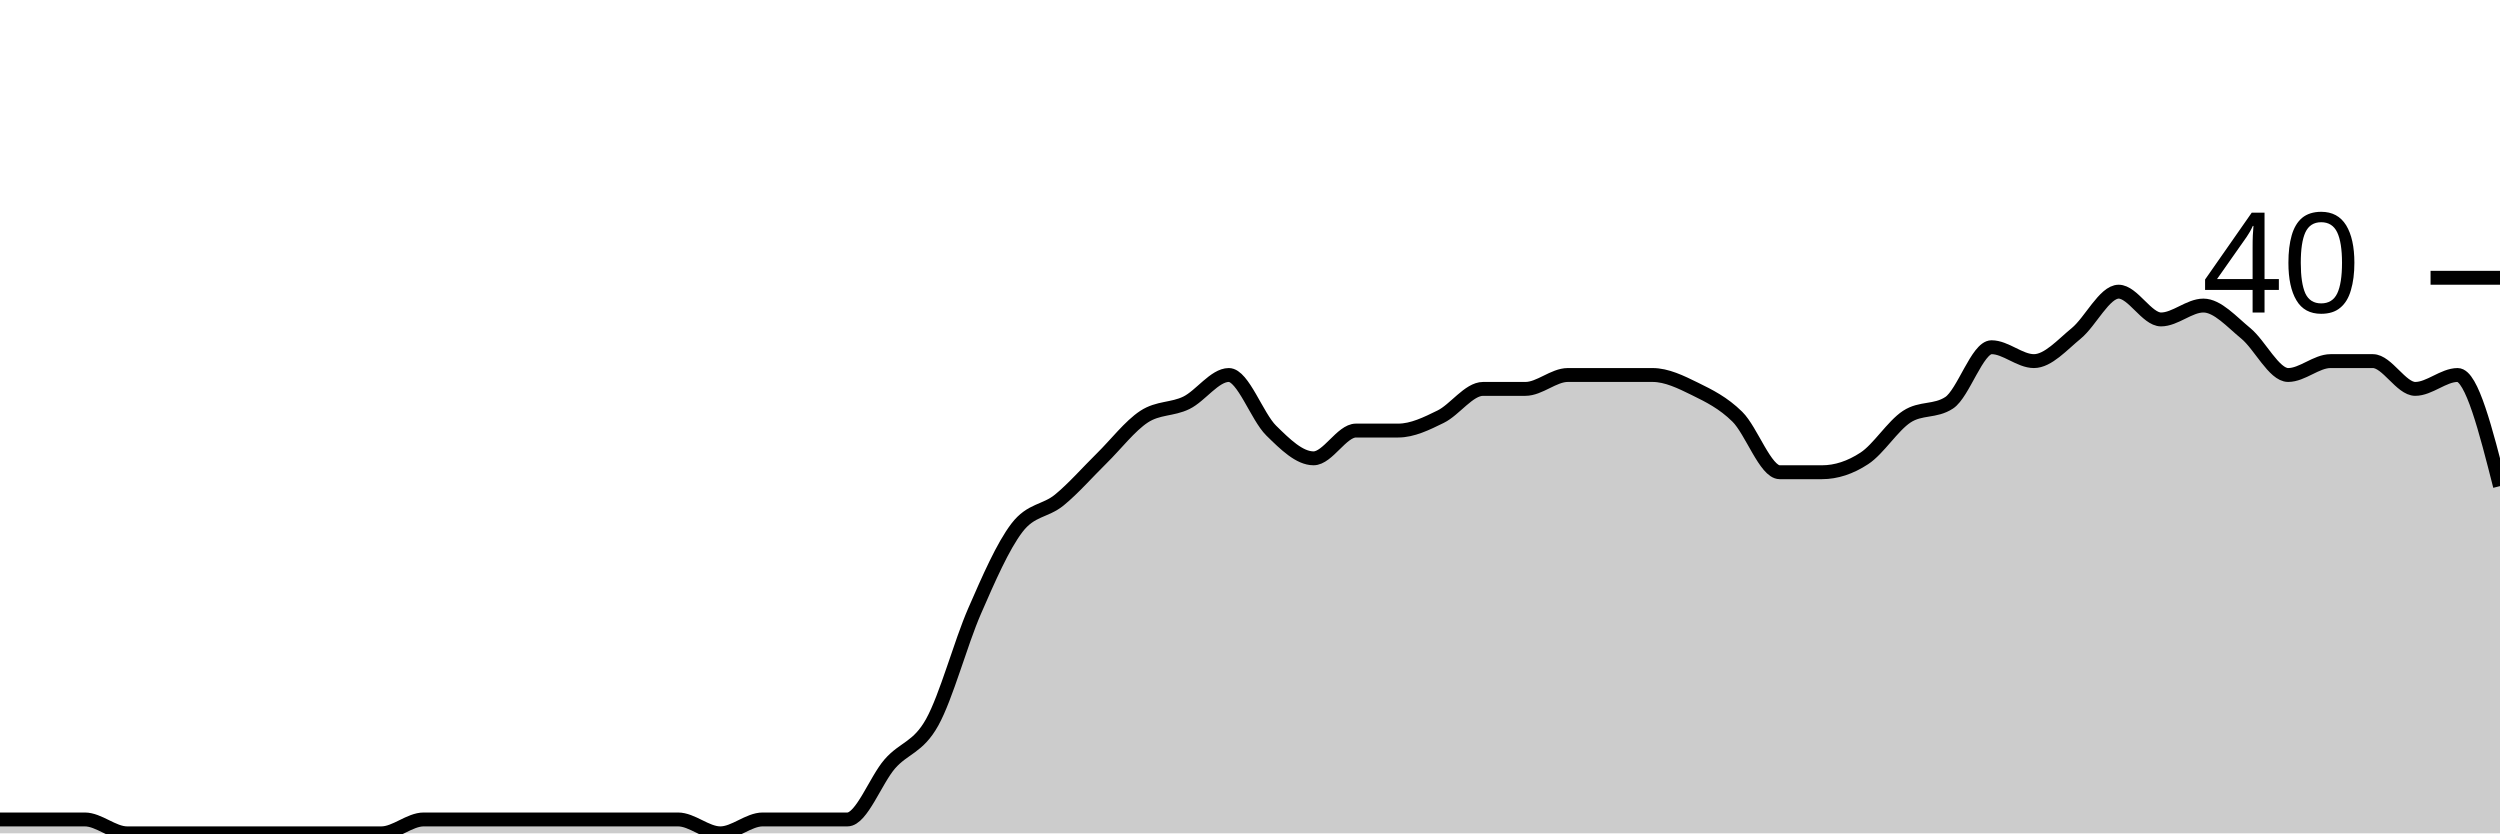
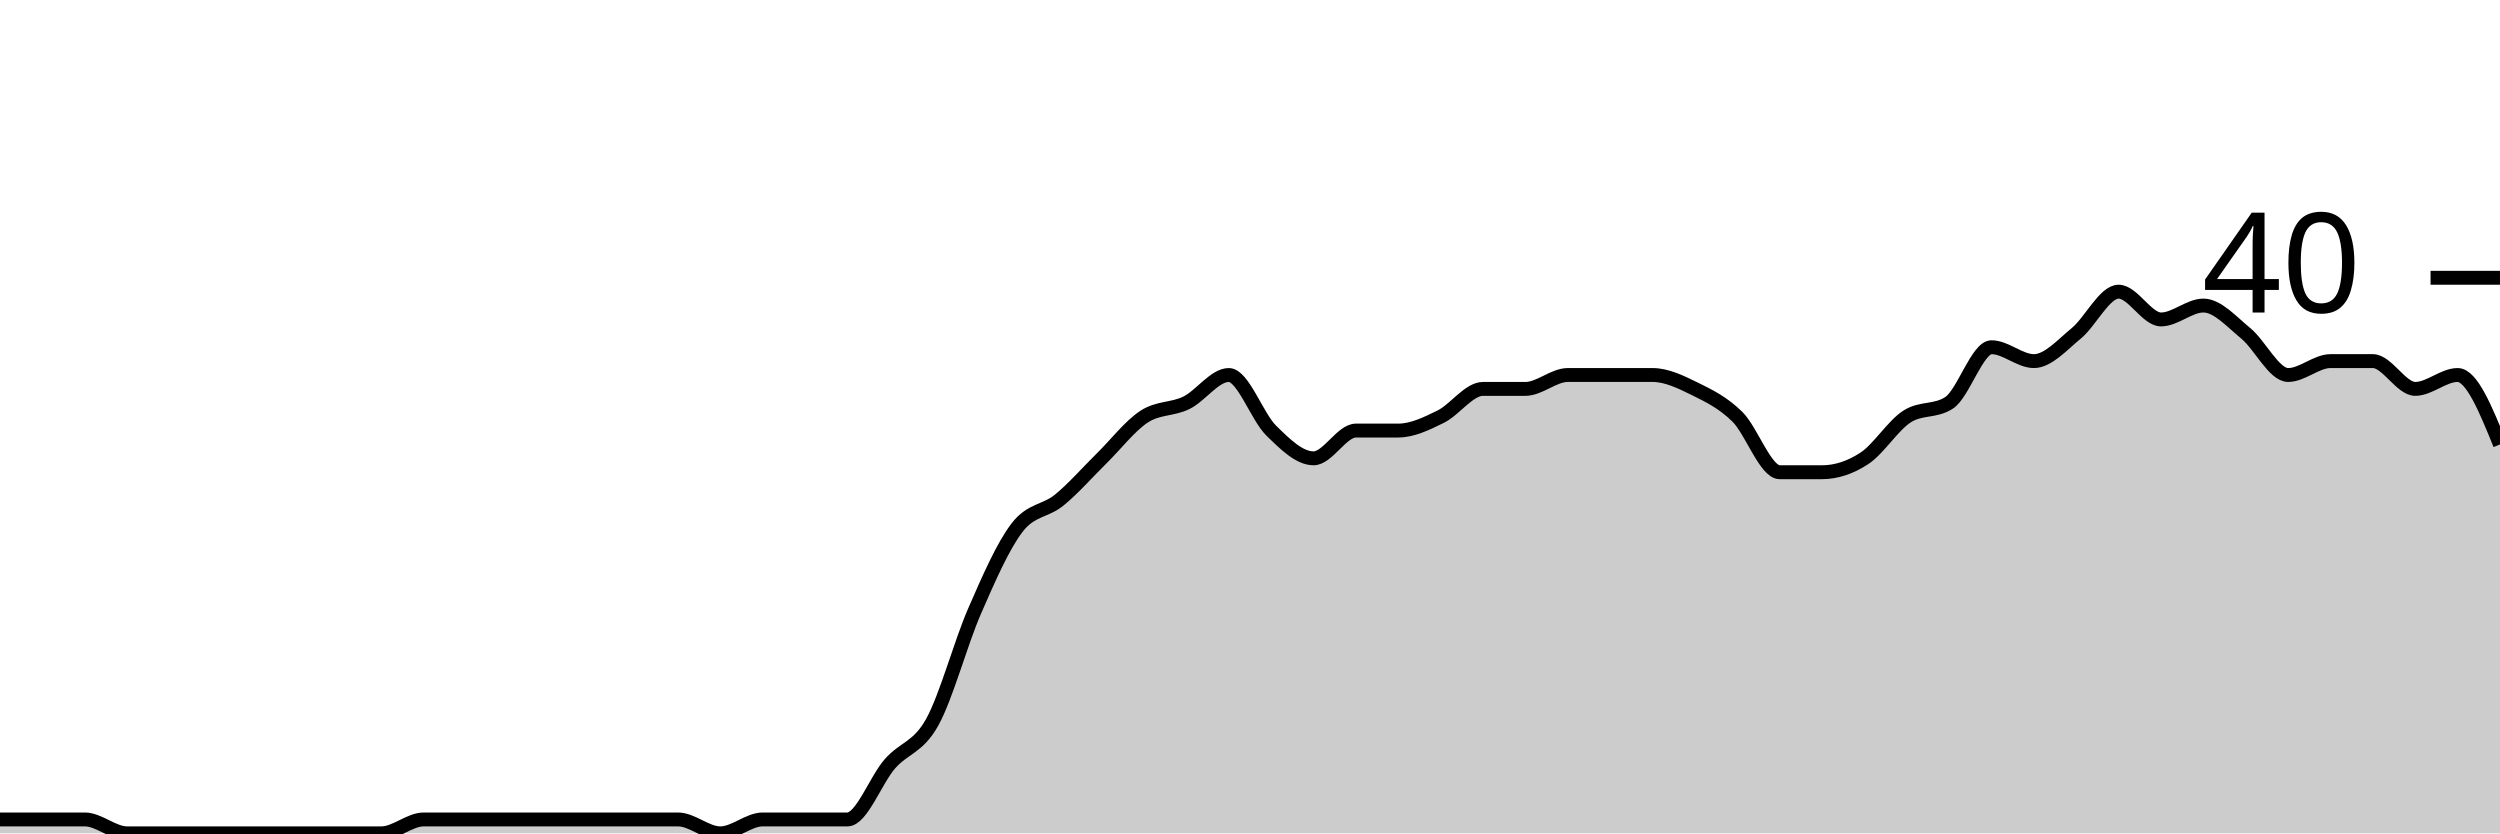
<svg xmlns="http://www.w3.org/2000/svg" viewBox="0 0 180 60">
  <g transform="translate(0,20)">
-     <path class="area" fill="rgba(0, 0, 0, 0.2)" d="M0,39C1.017,39,2.034,39,3.051,39C4.068,39,5.085,39,6.102,39C7.119,39,8.136,40,9.153,40C10.169,40,11.186,40,12.203,40C13.22,40,14.237,40,15.254,40C16.271,40,17.288,40,18.305,40C19.322,40,20.339,40,21.356,40C22.373,40,23.39,40,24.407,40C25.424,40,26.441,40,27.458,40C28.475,40,29.492,39,30.508,39C31.525,39,32.542,39,33.559,39C34.576,39,35.593,39,36.61,39C37.627,39,38.644,39,39.661,39C40.678,39,41.695,39,42.712,39C43.729,39,44.746,39,45.763,39C46.78,39,47.797,39,48.814,39C49.831,39,50.847,40,51.864,40C52.881,40,53.898,39,54.915,39C55.932,39,56.949,39,57.966,39C58.983,39,60,39,61.017,39C62.034,39,63.051,36.167,64.068,35C65.085,33.833,66.102,33.833,67.119,32C68.136,30.167,69.153,26.333,70.169,24C71.186,21.667,72.203,19.333,73.22,18C74.237,16.667,75.254,16.833,76.271,16C77.288,15.167,78.305,14,79.322,13C80.339,12,81.356,10.667,82.373,10C83.39,9.333,84.407,9.5,85.424,9C86.441,8.5,87.458,7,88.475,7C89.492,7,90.508,10,91.525,11C92.542,12,93.559,13,94.576,13C95.593,13,96.61,11,97.627,11C98.644,11,99.661,11,100.678,11C101.695,11,102.712,10.5,103.729,10C104.746,9.5,105.763,8,106.78,8C107.797,8,108.814,8,109.831,8C110.847,8,111.864,7,112.881,7C113.898,7,114.915,7,115.932,7C116.949,7,117.966,7,118.983,7C120,7,121.017,7.5,122.034,8C123.051,8.5,124.068,9,125.085,10C126.102,11,127.119,14,128.136,14C129.153,14,130.169,14,131.186,14C132.203,14,133.22,13.667,134.237,13C135.254,12.333,136.271,10.667,137.288,10C138.305,9.333,139.322,9.667,140.339,9C141.356,8.333,142.373,5,143.39,5C144.407,5,145.424,6,146.441,6C147.458,6,148.475,4.833,149.492,4C150.508,3.167,151.525,1,152.542,1C153.559,1,154.576,3,155.593,3C156.61,3,157.627,2,158.644,2C159.661,2,160.678,3.167,161.695,4C162.712,4.833,163.729,7,164.746,7C165.763,7,166.78,6,167.797,6C168.814,6,169.831,6,170.847,6C171.864,6,172.881,8,173.898,8C174.915,8,175.932,7,176.949,7C177.966,7,178.983,11,180,15L180,40C178.983,40,177.966,40,176.949,40C175.932,40,174.915,40,173.898,40C172.881,40,171.864,40,170.847,40C169.831,40,168.814,40,167.797,40C166.78,40,165.763,40,164.746,40C163.729,40,162.712,40,161.695,40C160.678,40,159.661,40,158.644,40C157.627,40,156.61,40,155.593,40C154.576,40,153.559,40,152.542,40C151.525,40,150.508,40,149.492,40C148.475,40,147.458,40,146.441,40C145.424,40,144.407,40,143.39,40C142.373,40,141.356,40,140.339,40C139.322,40,138.305,40,137.288,40C136.271,40,135.254,40,134.237,40C133.22,40,132.203,40,131.186,40C130.169,40,129.153,40,128.136,40C127.119,40,126.102,40,125.085,40C124.068,40,123.051,40,122.034,40C121.017,40,120,40,118.983,40C117.966,40,116.949,40,115.932,40C114.915,40,113.898,40,112.881,40C111.864,40,110.847,40,109.831,40C108.814,40,107.797,40,106.78,40C105.763,40,104.746,40,103.729,40C102.712,40,101.695,40,100.678,40C99.661,40,98.644,40,97.627,40C96.61,40,95.593,40,94.576,40C93.559,40,92.542,40,91.525,40C90.508,40,89.492,40,88.475,40C87.458,40,86.441,40,85.424,40C84.407,40,83.39,40,82.373,40C81.356,40,80.339,40,79.322,40C78.305,40,77.288,40,76.271,40C75.254,40,74.237,40,73.22,40C72.203,40,71.186,40,70.169,40C69.153,40,68.136,40,67.119,40C66.102,40,65.085,40,64.068,40C63.051,40,62.034,40,61.017,40C60,40,58.983,40,57.966,40C56.949,40,55.932,40,54.915,40C53.898,40,52.881,40,51.864,40C50.847,40,49.831,40,48.814,40C47.797,40,46.78,40,45.763,40C44.746,40,43.729,40,42.712,40C41.695,40,40.678,40,39.661,40C38.644,40,37.627,40,36.61,40C35.593,40,34.576,40,33.559,40C32.542,40,31.525,40,30.508,40C29.492,40,28.475,40,27.458,40C26.441,40,25.424,40,24.407,40C23.39,40,22.373,40,21.356,40C20.339,40,19.322,40,18.305,40C17.288,40,16.271,40,15.254,40C14.237,40,13.22,40,12.203,40C11.186,40,10.169,40,9.153,40C8.136,40,7.119,40,6.102,40C5.085,40,4.068,40,3.051,40C2.034,40,1.017,40,0,40Z" />
-     <path class="line" stroke="black" fill="none" d="M0,39C1.017,39,2.034,39,3.051,39C4.068,39,5.085,39,6.102,39C7.119,39,8.136,40,9.153,40C10.169,40,11.186,40,12.203,40C13.22,40,14.237,40,15.254,40C16.271,40,17.288,40,18.305,40C19.322,40,20.339,40,21.356,40C22.373,40,23.39,40,24.407,40C25.424,40,26.441,40,27.458,40C28.475,40,29.492,39,30.508,39C31.525,39,32.542,39,33.559,39C34.576,39,35.593,39,36.61,39C37.627,39,38.644,39,39.661,39C40.678,39,41.695,39,42.712,39C43.729,39,44.746,39,45.763,39C46.78,39,47.797,39,48.814,39C49.831,39,50.847,40,51.864,40C52.881,40,53.898,39,54.915,39C55.932,39,56.949,39,57.966,39C58.983,39,60,39,61.017,39C62.034,39,63.051,36.167,64.068,35C65.085,33.833,66.102,33.833,67.119,32C68.136,30.167,69.153,26.333,70.169,24C71.186,21.667,72.203,19.333,73.22,18C74.237,16.667,75.254,16.833,76.271,16C77.288,15.167,78.305,14,79.322,13C80.339,12,81.356,10.667,82.373,10C83.39,9.333,84.407,9.5,85.424,9C86.441,8.5,87.458,7,88.475,7C89.492,7,90.508,10,91.525,11C92.542,12,93.559,13,94.576,13C95.593,13,96.61,11,97.627,11C98.644,11,99.661,11,100.678,11C101.695,11,102.712,10.5,103.729,10C104.746,9.5,105.763,8,106.78,8C107.797,8,108.814,8,109.831,8C110.847,8,111.864,7,112.881,7C113.898,7,114.915,7,115.932,7C116.949,7,117.966,7,118.983,7C120,7,121.017,7.5,122.034,8C123.051,8.5,124.068,9,125.085,10C126.102,11,127.119,14,128.136,14C129.153,14,130.169,14,131.186,14C132.203,14,133.22,13.667,134.237,13C135.254,12.333,136.271,10.667,137.288,10C138.305,9.333,139.322,9.667,140.339,9C141.356,8.333,142.373,5,143.39,5C144.407,5,145.424,6,146.441,6C147.458,6,148.475,4.833,149.492,4C150.508,3.167,151.525,1,152.542,1C153.559,1,154.576,3,155.593,3C156.61,3,157.627,2,158.644,2C159.661,2,160.678,3.167,161.695,4C162.712,4.833,163.729,7,164.746,7C165.763,7,166.78,6,167.797,6C168.814,6,169.831,6,170.847,6C171.864,6,172.881,8,173.898,8C174.915,8,175.932,7,176.949,7C177.966,7,178.983,11,180,15" />
+     <path class="area" fill="rgba(0, 0, 0, 0.2)" d="M0,39C1.017,39,2.034,39,3.051,39C4.068,39,5.085,39,6.102,39C7.119,39,8.136,40,9.153,40C10.169,40,11.186,40,12.203,40C13.22,40,14.237,40,15.254,40C16.271,40,17.288,40,18.305,40C19.322,40,20.339,40,21.356,40C22.373,40,23.39,40,24.407,40C25.424,40,26.441,40,27.458,40C28.475,40,29.492,39,30.508,39C31.525,39,32.542,39,33.559,39C34.576,39,35.593,39,36.61,39C37.627,39,38.644,39,39.661,39C40.678,39,41.695,39,42.712,39C43.729,39,44.746,39,45.763,39C46.78,39,47.797,39,48.814,39C49.831,39,50.847,40,51.864,40C52.881,40,53.898,39,54.915,39C55.932,39,56.949,39,57.966,39C58.983,39,60,39,61.017,39C62.034,39,63.051,36.167,64.068,35C65.085,33.833,66.102,33.833,67.119,32C68.136,30.167,69.153,26.333,70.169,24C71.186,21.667,72.203,19.333,73.22,18C74.237,16.667,75.254,16.833,76.271,16C77.288,15.167,78.305,14,79.322,13C80.339,12,81.356,10.667,82.373,10C83.39,9.333,84.407,9.5,85.424,9C86.441,8.5,87.458,7,88.475,7C89.492,7,90.508,10,91.525,11C92.542,12,93.559,13,94.576,13C95.593,13,96.61,11,97.627,11C98.644,11,99.661,11,100.678,11C101.695,11,102.712,10.5,103.729,10C104.746,9.5,105.763,8,106.78,8C107.797,8,108.814,8,109.831,8C110.847,8,111.864,7,112.881,7C113.898,7,114.915,7,115.932,7C116.949,7,117.966,7,118.983,7C120,7,121.017,7.5,122.034,8C123.051,8.5,124.068,9,125.085,10C126.102,11,127.119,14,128.136,14C129.153,14,130.169,14,131.186,14C132.203,14,133.22,13.667,134.237,13C135.254,12.333,136.271,10.667,137.288,10C138.305,9.333,139.322,9.667,140.339,9C141.356,8.333,142.373,5,143.39,5C144.407,5,145.424,6,146.441,6C147.458,6,148.475,4.833,149.492,4C150.508,3.167,151.525,1,152.542,1C153.559,1,154.576,3,155.593,3C156.61,3,157.627,2,158.644,2C159.661,2,160.678,3.167,161.695,4C162.712,4.833,163.729,7,164.746,7C165.763,7,166.78,6,167.797,6C168.814,6,169.831,6,170.847,6C171.864,6,172.881,8,173.898,8C174.915,8,175.932,7,176.949,7C177.966,7,178.983,9.5,180,12L180,40C178.983,40,177.966,40,176.949,40C175.932,40,174.915,40,173.898,40C172.881,40,171.864,40,170.847,40C169.831,40,168.814,40,167.797,40C166.78,40,165.763,40,164.746,40C163.729,40,162.712,40,161.695,40C160.678,40,159.661,40,158.644,40C157.627,40,156.61,40,155.593,40C154.576,40,153.559,40,152.542,40C151.525,40,150.508,40,149.492,40C148.475,40,147.458,40,146.441,40C145.424,40,144.407,40,143.39,40C142.373,40,141.356,40,140.339,40C139.322,40,138.305,40,137.288,40C136.271,40,135.254,40,134.237,40C133.22,40,132.203,40,131.186,40C130.169,40,129.153,40,128.136,40C127.119,40,126.102,40,125.085,40C124.068,40,123.051,40,122.034,40C121.017,40,120,40,118.983,40C117.966,40,116.949,40,115.932,40C114.915,40,113.898,40,112.881,40C111.864,40,110.847,40,109.831,40C108.814,40,107.797,40,106.78,40C105.763,40,104.746,40,103.729,40C102.712,40,101.695,40,100.678,40C99.661,40,98.644,40,97.627,40C96.61,40,95.593,40,94.576,40C93.559,40,92.542,40,91.525,40C90.508,40,89.492,40,88.475,40C87.458,40,86.441,40,85.424,40C84.407,40,83.39,40,82.373,40C81.356,40,80.339,40,79.322,40C78.305,40,77.288,40,76.271,40C75.254,40,74.237,40,73.22,40C72.203,40,71.186,40,70.169,40C69.153,40,68.136,40,67.119,40C66.102,40,65.085,40,64.068,40C63.051,40,62.034,40,61.017,40C60,40,58.983,40,57.966,40C56.949,40,55.932,40,54.915,40C53.898,40,52.881,40,51.864,40C50.847,40,49.831,40,48.814,40C47.797,40,46.78,40,45.763,40C44.746,40,43.729,40,42.712,40C41.695,40,40.678,40,39.661,40C38.644,40,37.627,40,36.61,40C35.593,40,34.576,40,33.559,40C32.542,40,31.525,40,30.508,40C29.492,40,28.475,40,27.458,40C26.441,40,25.424,40,24.407,40C23.39,40,22.373,40,21.356,40C20.339,40,19.322,40,18.305,40C17.288,40,16.271,40,15.254,40C14.237,40,13.22,40,12.203,40C11.186,40,10.169,40,9.153,40C8.136,40,7.119,40,6.102,40C5.085,40,4.068,40,3.051,40C2.034,40,1.017,40,0,40Z" />
+     <path class="line" stroke="black" fill="none" d="M0,39C1.017,39,2.034,39,3.051,39C4.068,39,5.085,39,6.102,39C7.119,39,8.136,40,9.153,40C10.169,40,11.186,40,12.203,40C13.22,40,14.237,40,15.254,40C16.271,40,17.288,40,18.305,40C19.322,40,20.339,40,21.356,40C22.373,40,23.39,40,24.407,40C25.424,40,26.441,40,27.458,40C28.475,40,29.492,39,30.508,39C31.525,39,32.542,39,33.559,39C34.576,39,35.593,39,36.61,39C37.627,39,38.644,39,39.661,39C40.678,39,41.695,39,42.712,39C43.729,39,44.746,39,45.763,39C46.78,39,47.797,39,48.814,39C49.831,39,50.847,40,51.864,40C52.881,40,53.898,39,54.915,39C55.932,39,56.949,39,57.966,39C58.983,39,60,39,61.017,39C62.034,39,63.051,36.167,64.068,35C65.085,33.833,66.102,33.833,67.119,32C68.136,30.167,69.153,26.333,70.169,24C71.186,21.667,72.203,19.333,73.22,18C74.237,16.667,75.254,16.833,76.271,16C77.288,15.167,78.305,14,79.322,13C80.339,12,81.356,10.667,82.373,10C83.39,9.333,84.407,9.5,85.424,9C86.441,8.5,87.458,7,88.475,7C89.492,7,90.508,10,91.525,11C92.542,12,93.559,13,94.576,13C95.593,13,96.61,11,97.627,11C98.644,11,99.661,11,100.678,11C101.695,11,102.712,10.5,103.729,10C104.746,9.5,105.763,8,106.78,8C107.797,8,108.814,8,109.831,8C110.847,8,111.864,7,112.881,7C113.898,7,114.915,7,115.932,7C116.949,7,117.966,7,118.983,7C120,7,121.017,7.5,122.034,8C123.051,8.5,124.068,9,125.085,10C126.102,11,127.119,14,128.136,14C129.153,14,130.169,14,131.186,14C132.203,14,133.22,13.667,134.237,13C135.254,12.333,136.271,10.667,137.288,10C138.305,9.333,139.322,9.667,140.339,9C141.356,8.333,142.373,5,143.39,5C144.407,5,145.424,6,146.441,6C147.458,6,148.475,4.833,149.492,4C150.508,3.167,151.525,1,152.542,1C153.559,1,154.576,3,155.593,3C156.61,3,157.627,2,158.644,2C159.661,2,160.678,3.167,161.695,4C162.712,4.833,163.729,7,164.746,7C165.763,7,166.78,6,167.797,6C168.814,6,169.831,6,170.847,6C171.864,6,172.881,8,173.898,8C174.915,8,175.932,7,176.949,7C177.966,7,178.983,9.5,180,12" />
    <path class="axis-ceiling" stroke-width="1" stroke="black" fill="none" d="M175,0L180,0" />
    <text class="axis-ceiling-label" font-family="sans-serif" text-anchor="end" font-size="10px" x="170" y="2.5">40</text>
  </g>
</svg>
